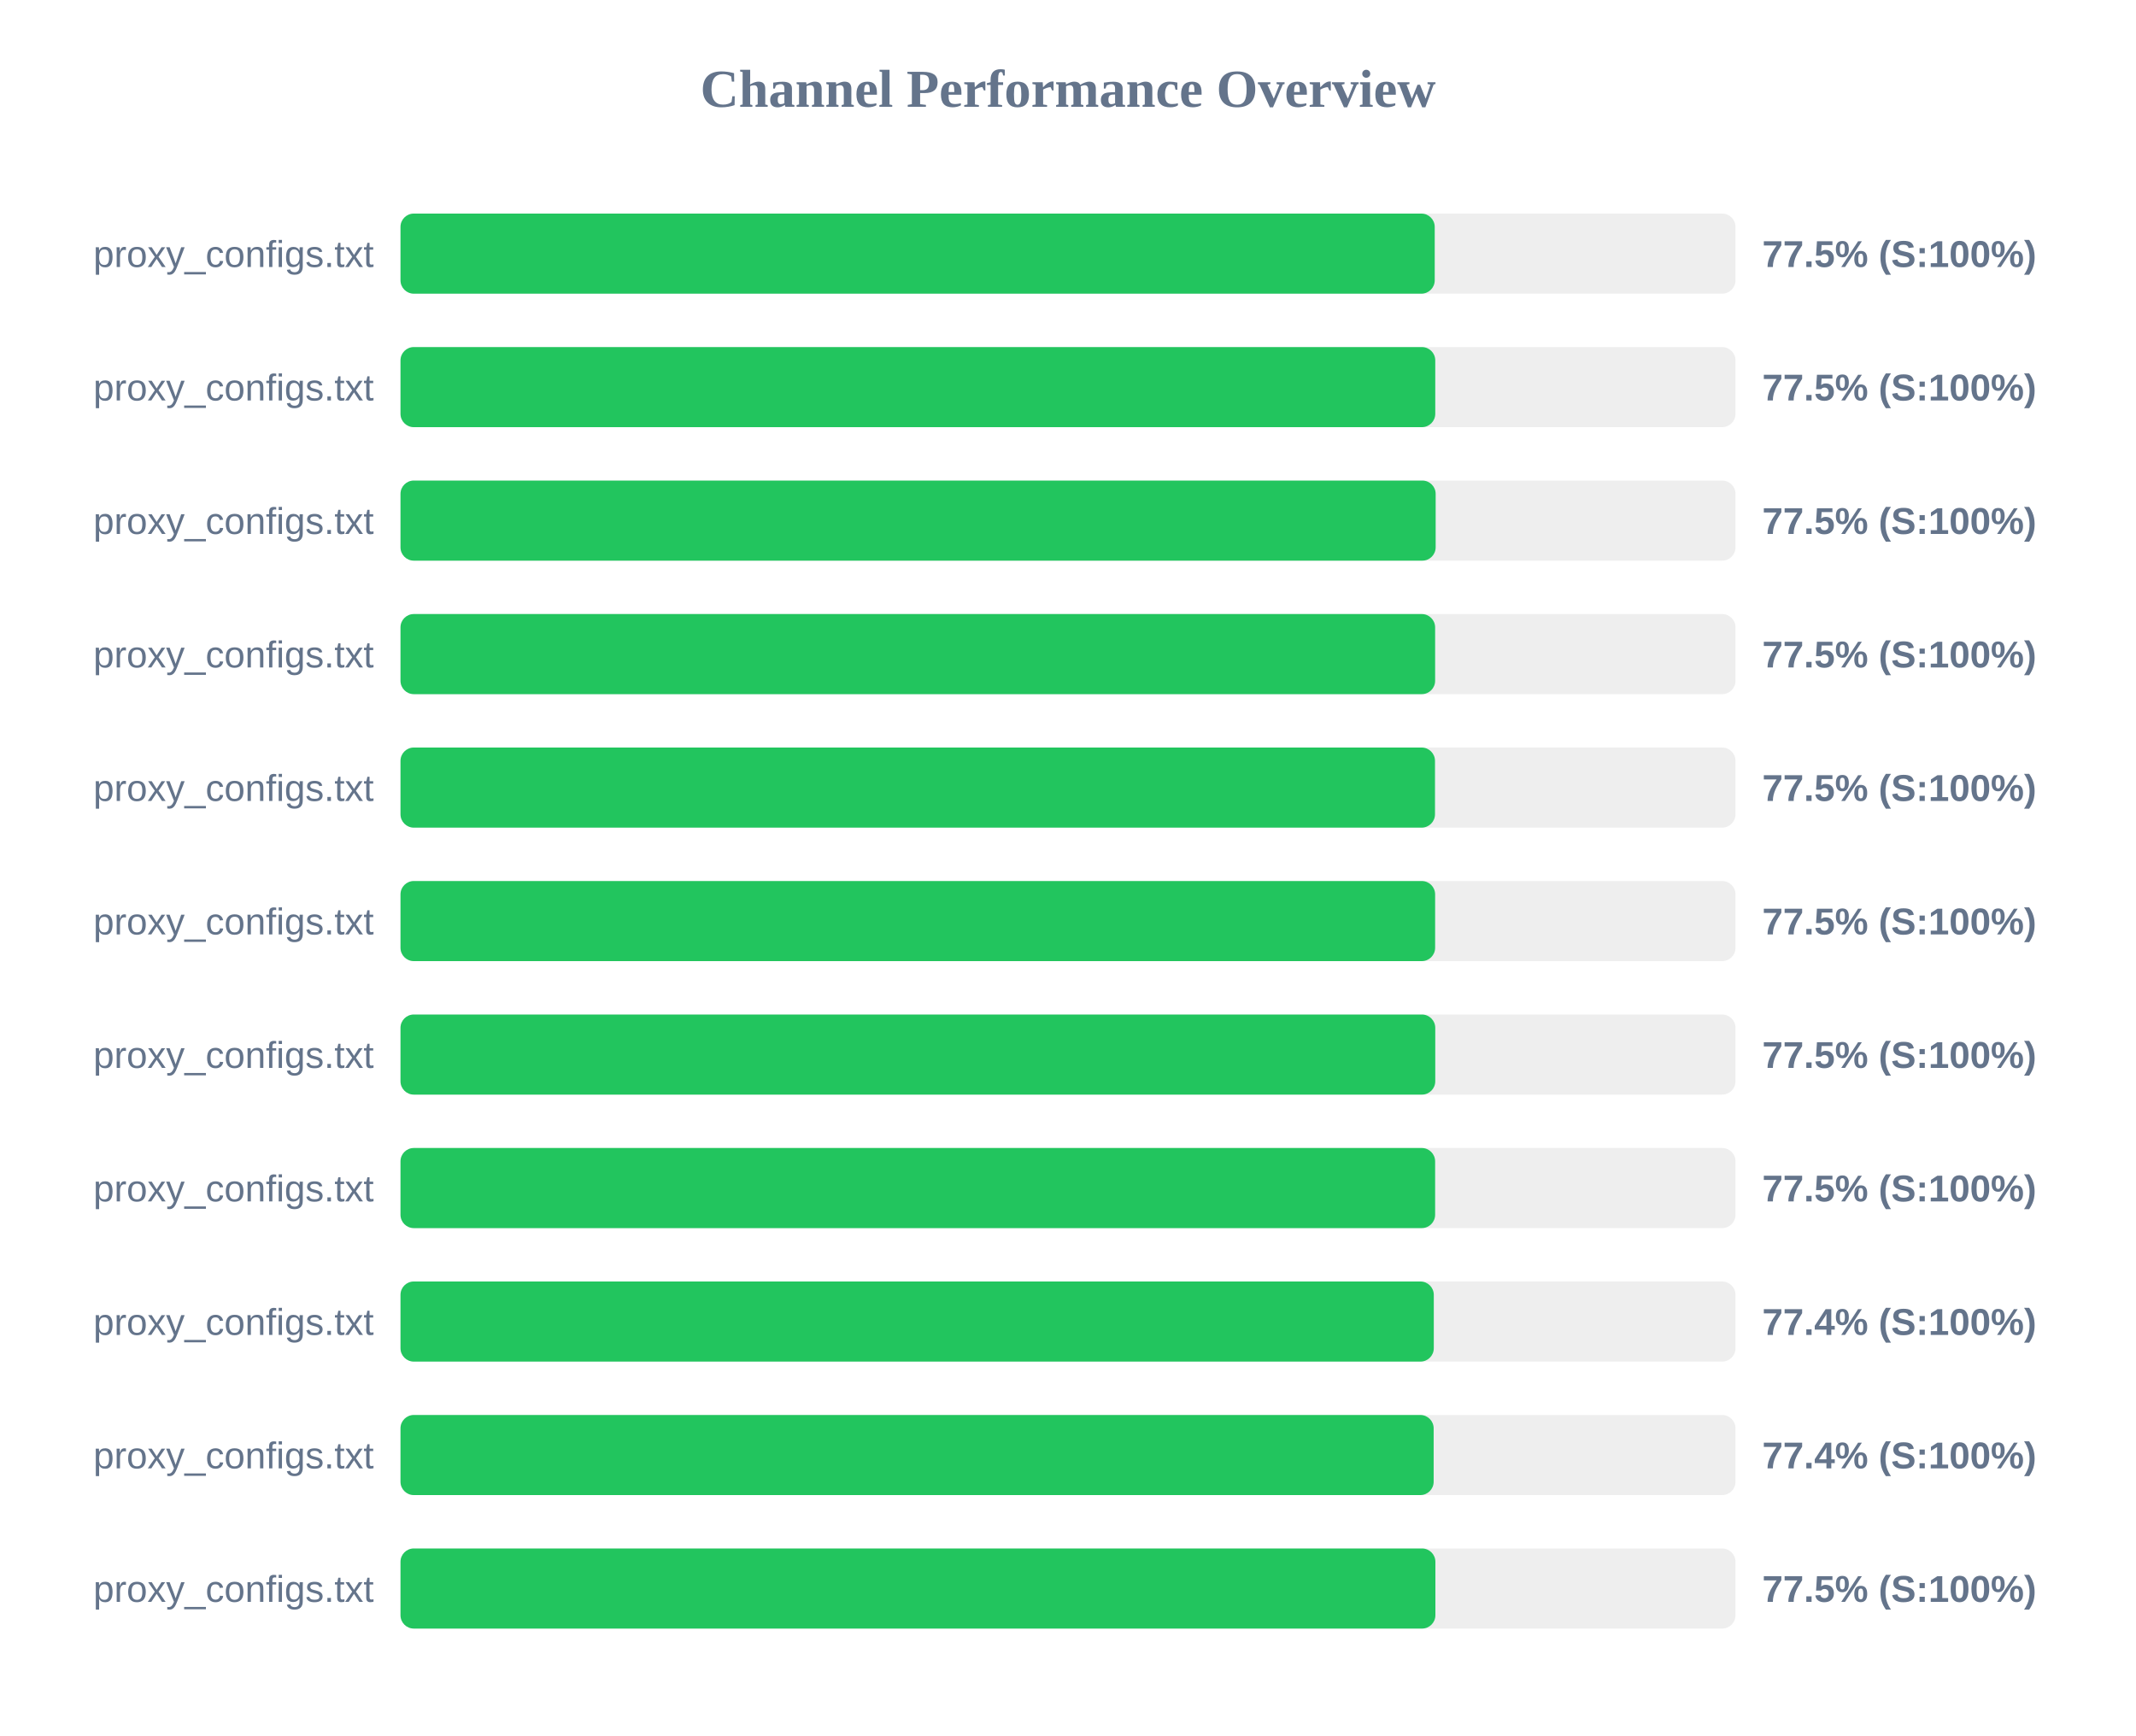
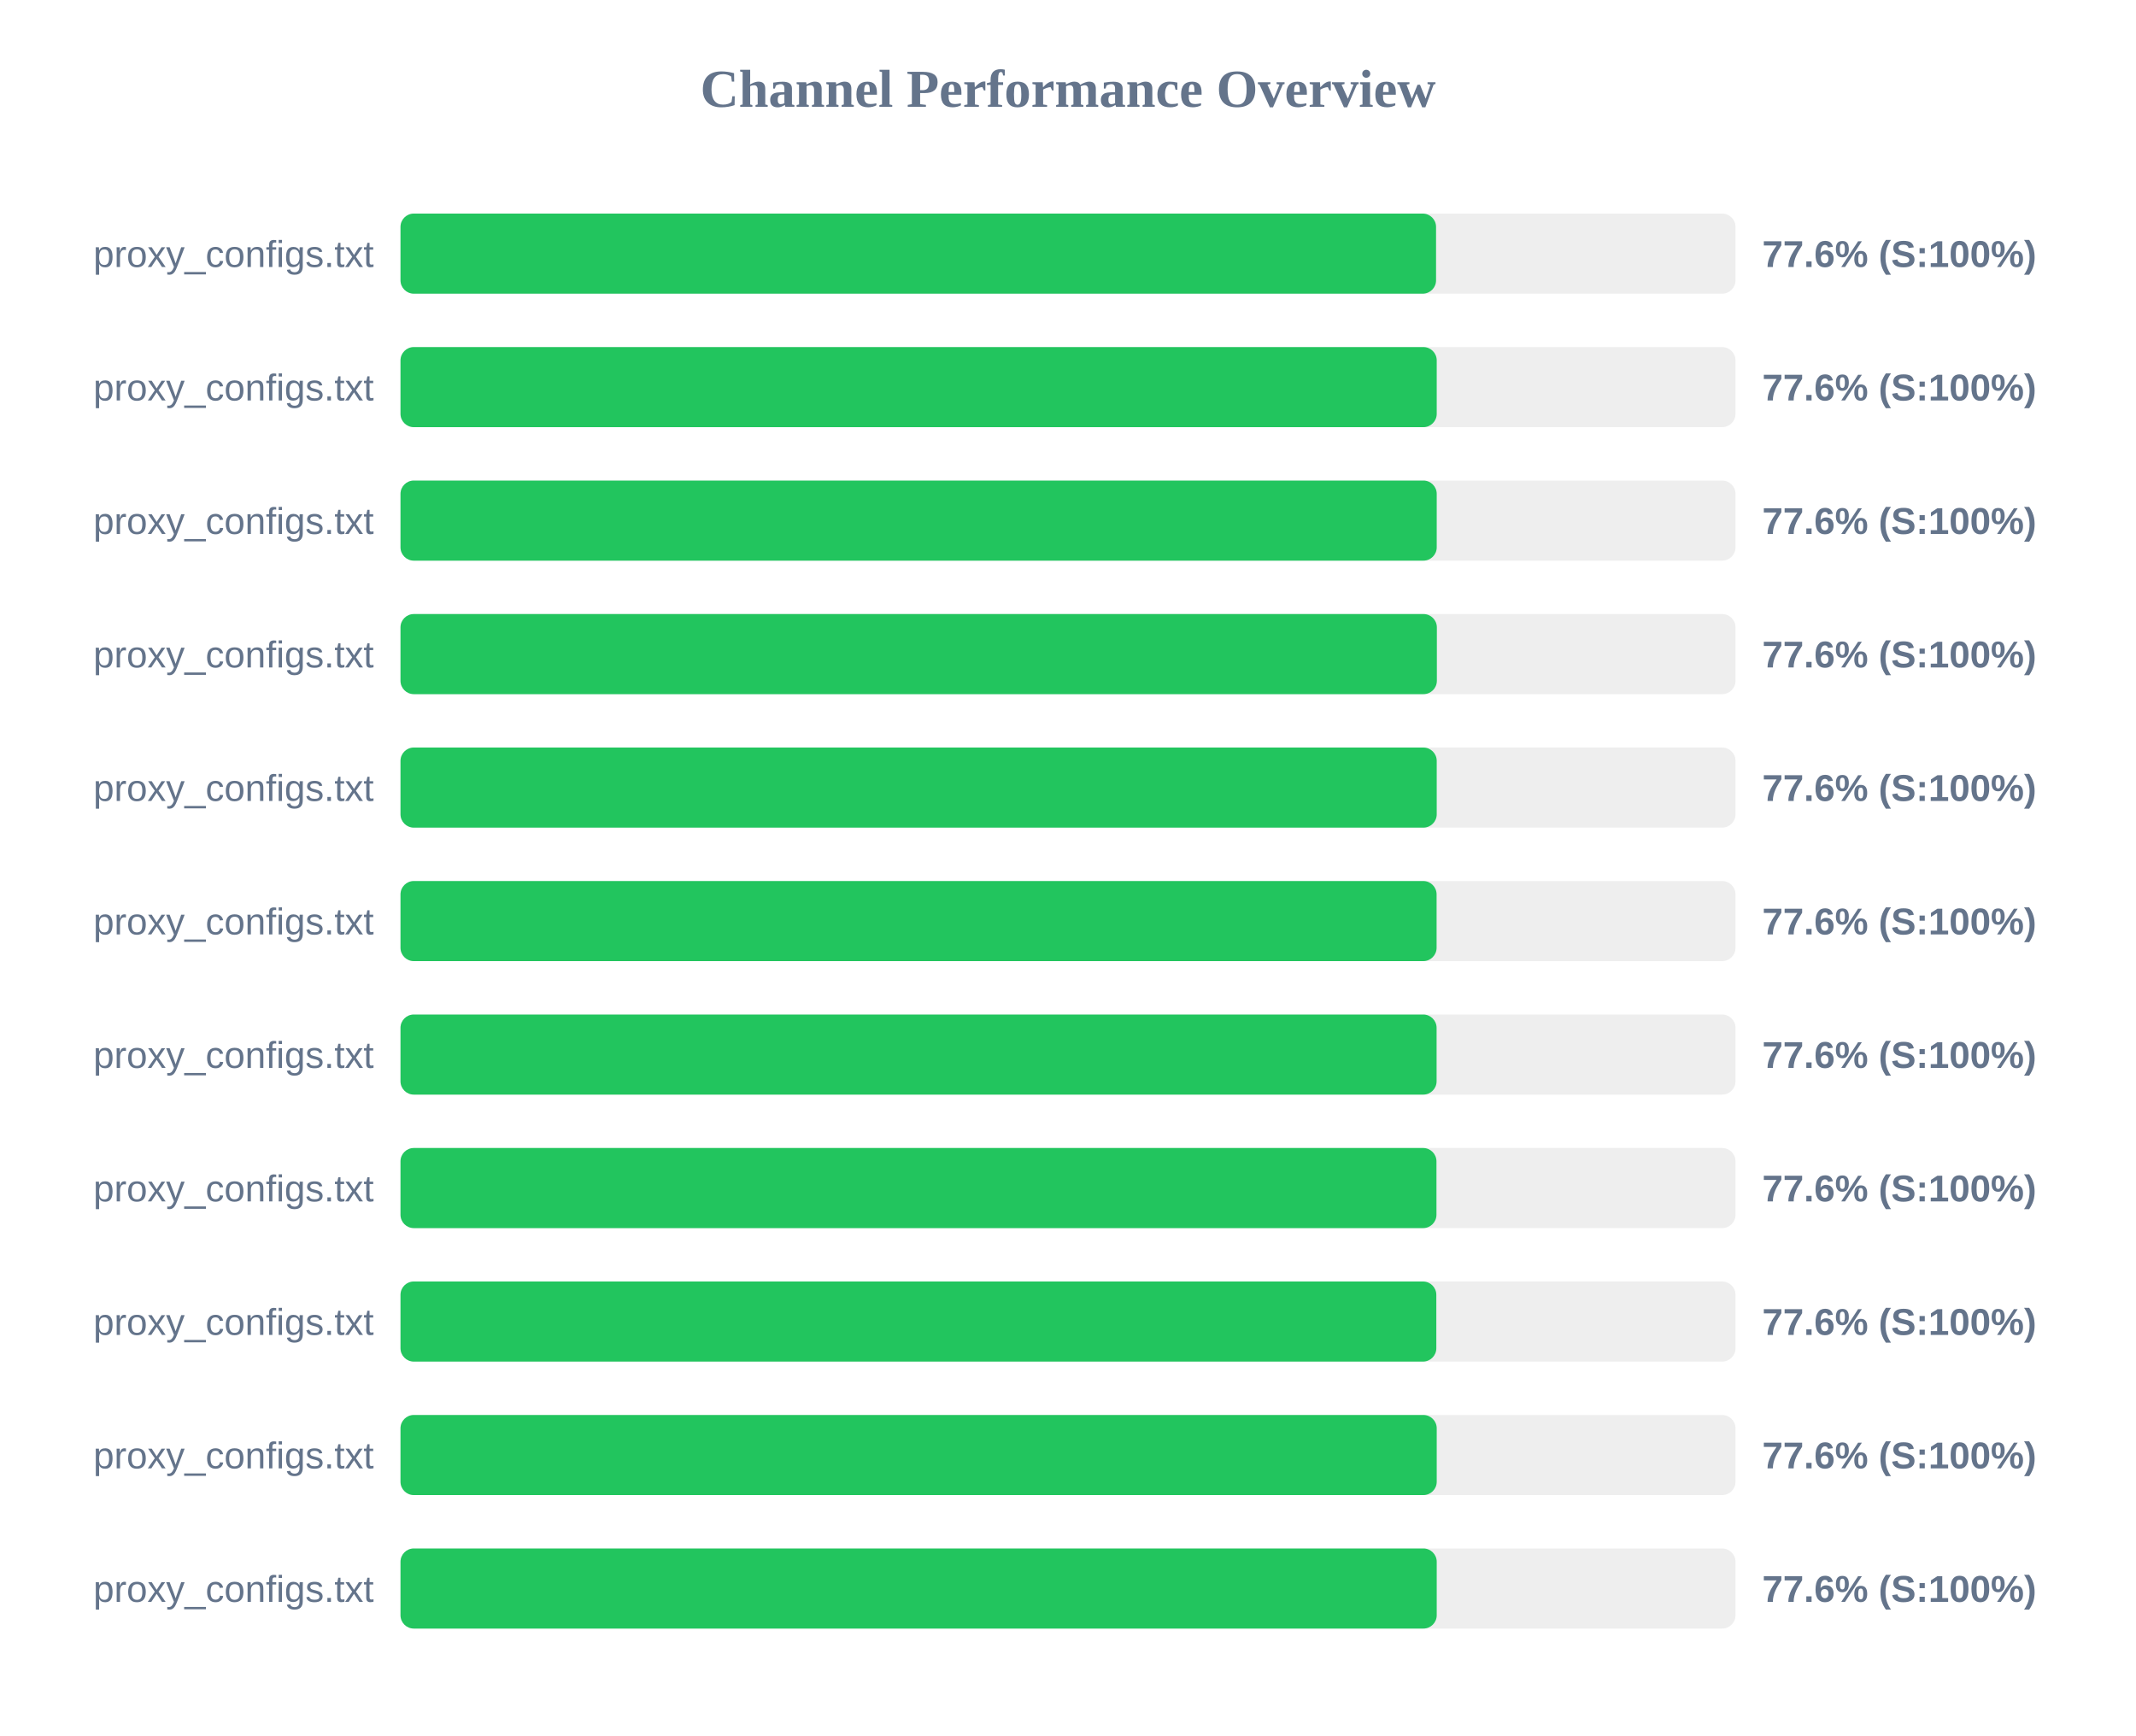
<svg xmlns="http://www.w3.org/2000/svg" width="800" height="650" version="1.1">
  <style>
        .row { font: 14px Arial; fill: #64748b; }
        .score { font: bold 14px Arial; fill: #64748b; }
    </style>
  <text x="400" y="40" text-anchor="middle" font-size="20px" font-weight="bold" fill="#64748b">Channel Performance Overview</text>
  <rect x="150" y="80" width="500" height="30" fill="#eee" rx="5" />
-   <rect x="150" y="80" width="387.35" height="30" fill="#22c55e" rx="5" />
+   <rect x="150" y="80" width="387.85" height="30" fill="#22c55e" rx="5" />
  <text x="140" y="100" text-anchor="end" class="row">proxy_configs.txt</text>
-   <text x="660" y="100" text-anchor="start" class="score">77.5% (S:100%)</text>
+   <text x="660" y="100" text-anchor="start" class="score">77.6% (S:100%)</text>
  <rect x="150" y="130" width="500" height="30" fill="#eee" rx="5" />
-   <rect x="150" y="130" width="387.55" height="30" fill="#22c55e" rx="5" />
+   <rect x="150" y="130" width="388.1" height="30" fill="#22c55e" rx="5" />
  <text x="140" y="150" text-anchor="end" class="row">proxy_configs.txt</text>
-   <text x="660" y="150" text-anchor="start" class="score">77.5% (S:100%)</text>
+   <text x="660" y="150" text-anchor="start" class="score">77.6% (S:100%)</text>
  <rect x="150" y="180" width="500" height="30" fill="#eee" rx="5" />
-   <rect x="150" y="180" width="387.7" height="30" fill="#22c55e" rx="5" />
+   <rect x="150" y="180" width="388.1" height="30" fill="#22c55e" rx="5" />
  <text x="140" y="200" text-anchor="end" class="row">proxy_configs.txt</text>
-   <text x="660" y="200" text-anchor="start" class="score">77.5% (S:100%)</text>
+   <text x="660" y="200" text-anchor="start" class="score">77.6% (S:100%)</text>
  <rect x="150" y="230" width="500" height="30" fill="#eee" rx="5" />
-   <rect x="150" y="230" width="387.5" height="30" fill="#22c55e" rx="5" />
+   <rect x="150" y="230" width="388.15" height="30" fill="#22c55e" rx="5" />
  <text x="140" y="250" text-anchor="end" class="row">proxy_configs.txt</text>
-   <text x="660" y="250" text-anchor="start" class="score">77.5% (S:100%)</text>
+   <text x="660" y="250" text-anchor="start" class="score">77.6% (S:100%)</text>
  <rect x="150" y="280" width="500" height="30" fill="#eee" rx="5" />
-   <rect x="150" y="280" width="387.45" height="30" fill="#22c55e" rx="5" />
+   <rect x="150" y="280" width="388.1" height="30" fill="#22c55e" rx="5" />
  <text x="140" y="300" text-anchor="end" class="row">proxy_configs.txt</text>
-   <text x="660" y="300" text-anchor="start" class="score">77.5% (S:100%)</text>
+   <text x="660" y="300" text-anchor="start" class="score">77.6% (S:100%)</text>
  <rect x="150" y="330" width="500" height="30" fill="#eee" rx="5" />
-   <rect x="150" y="330" width="387.5" height="30" fill="#22c55e" rx="5" />
+   <rect x="150" y="330" width="388.05" height="30" fill="#22c55e" rx="5" />
  <text x="140" y="350" text-anchor="end" class="row">proxy_configs.txt</text>
-   <text x="660" y="350" text-anchor="start" class="score">77.5% (S:100%)</text>
+   <text x="660" y="350" text-anchor="start" class="score">77.6% (S:100%)</text>
  <rect x="150" y="380" width="500" height="30" fill="#eee" rx="5" />
-   <rect x="150" y="380" width="387.55" height="30" fill="#22c55e" rx="5" />
+   <rect x="150" y="380" width="388.05" height="30" fill="#22c55e" rx="5" />
  <text x="140" y="400" text-anchor="end" class="row">proxy_configs.txt</text>
-   <text x="660" y="400" text-anchor="start" class="score">77.5% (S:100%)</text>
+   <text x="660" y="400" text-anchor="start" class="score">77.6% (S:100%)</text>
  <rect x="150" y="430" width="500" height="30" fill="#eee" rx="5" />
-   <rect x="150" y="430" width="387.5" height="30" fill="#22c55e" rx="5" />
+   <rect x="150" y="430" width="388.0" height="30" fill="#22c55e" rx="5" />
  <text x="140" y="450" text-anchor="end" class="row">proxy_configs.txt</text>
-   <text x="660" y="450" text-anchor="start" class="score">77.5% (S:100%)</text>
+   <text x="660" y="450" text-anchor="start" class="score">77.6% (S:100%)</text>
  <rect x="150" y="480" width="500" height="30" fill="#eee" rx="5" />
-   <rect x="150" y="480" width="387.0" height="30" fill="#22c55e" rx="5" />
+   <rect x="150" y="480" width="387.95" height="30" fill="#22c55e" rx="5" />
  <text x="140" y="500" text-anchor="end" class="row">proxy_configs.txt</text>
-   <text x="660" y="500" text-anchor="start" class="score">77.4% (S:100%)</text>
+   <text x="660" y="500" text-anchor="start" class="score">77.6% (S:100%)</text>
  <rect x="150" y="530" width="500" height="30" fill="#eee" rx="5" />
-   <rect x="150" y="530" width="386.95" height="30" fill="#22c55e" rx="5" />
+   <rect x="150" y="530" width="388.1" height="30" fill="#22c55e" rx="5" />
  <text x="140" y="550" text-anchor="end" class="row">proxy_configs.txt</text>
-   <text x="660" y="550" text-anchor="start" class="score">77.4% (S:100%)</text>
+   <text x="660" y="550" text-anchor="start" class="score">77.6% (S:100%)</text>
  <rect x="150" y="580" width="500" height="30" fill="#eee" rx="5" />
-   <rect x="150" y="580" width="387.6" height="30" fill="#22c55e" rx="5" />
+   <rect x="150" y="580" width="388.1" height="30" fill="#22c55e" rx="5" />
  <text x="140" y="600" text-anchor="end" class="row">proxy_configs.txt</text>
-   <text x="660" y="600" text-anchor="start" class="score">77.5% (S:100%)</text>
+   <text x="660" y="600" text-anchor="start" class="score">77.6% (S:100%)</text>
</svg>
